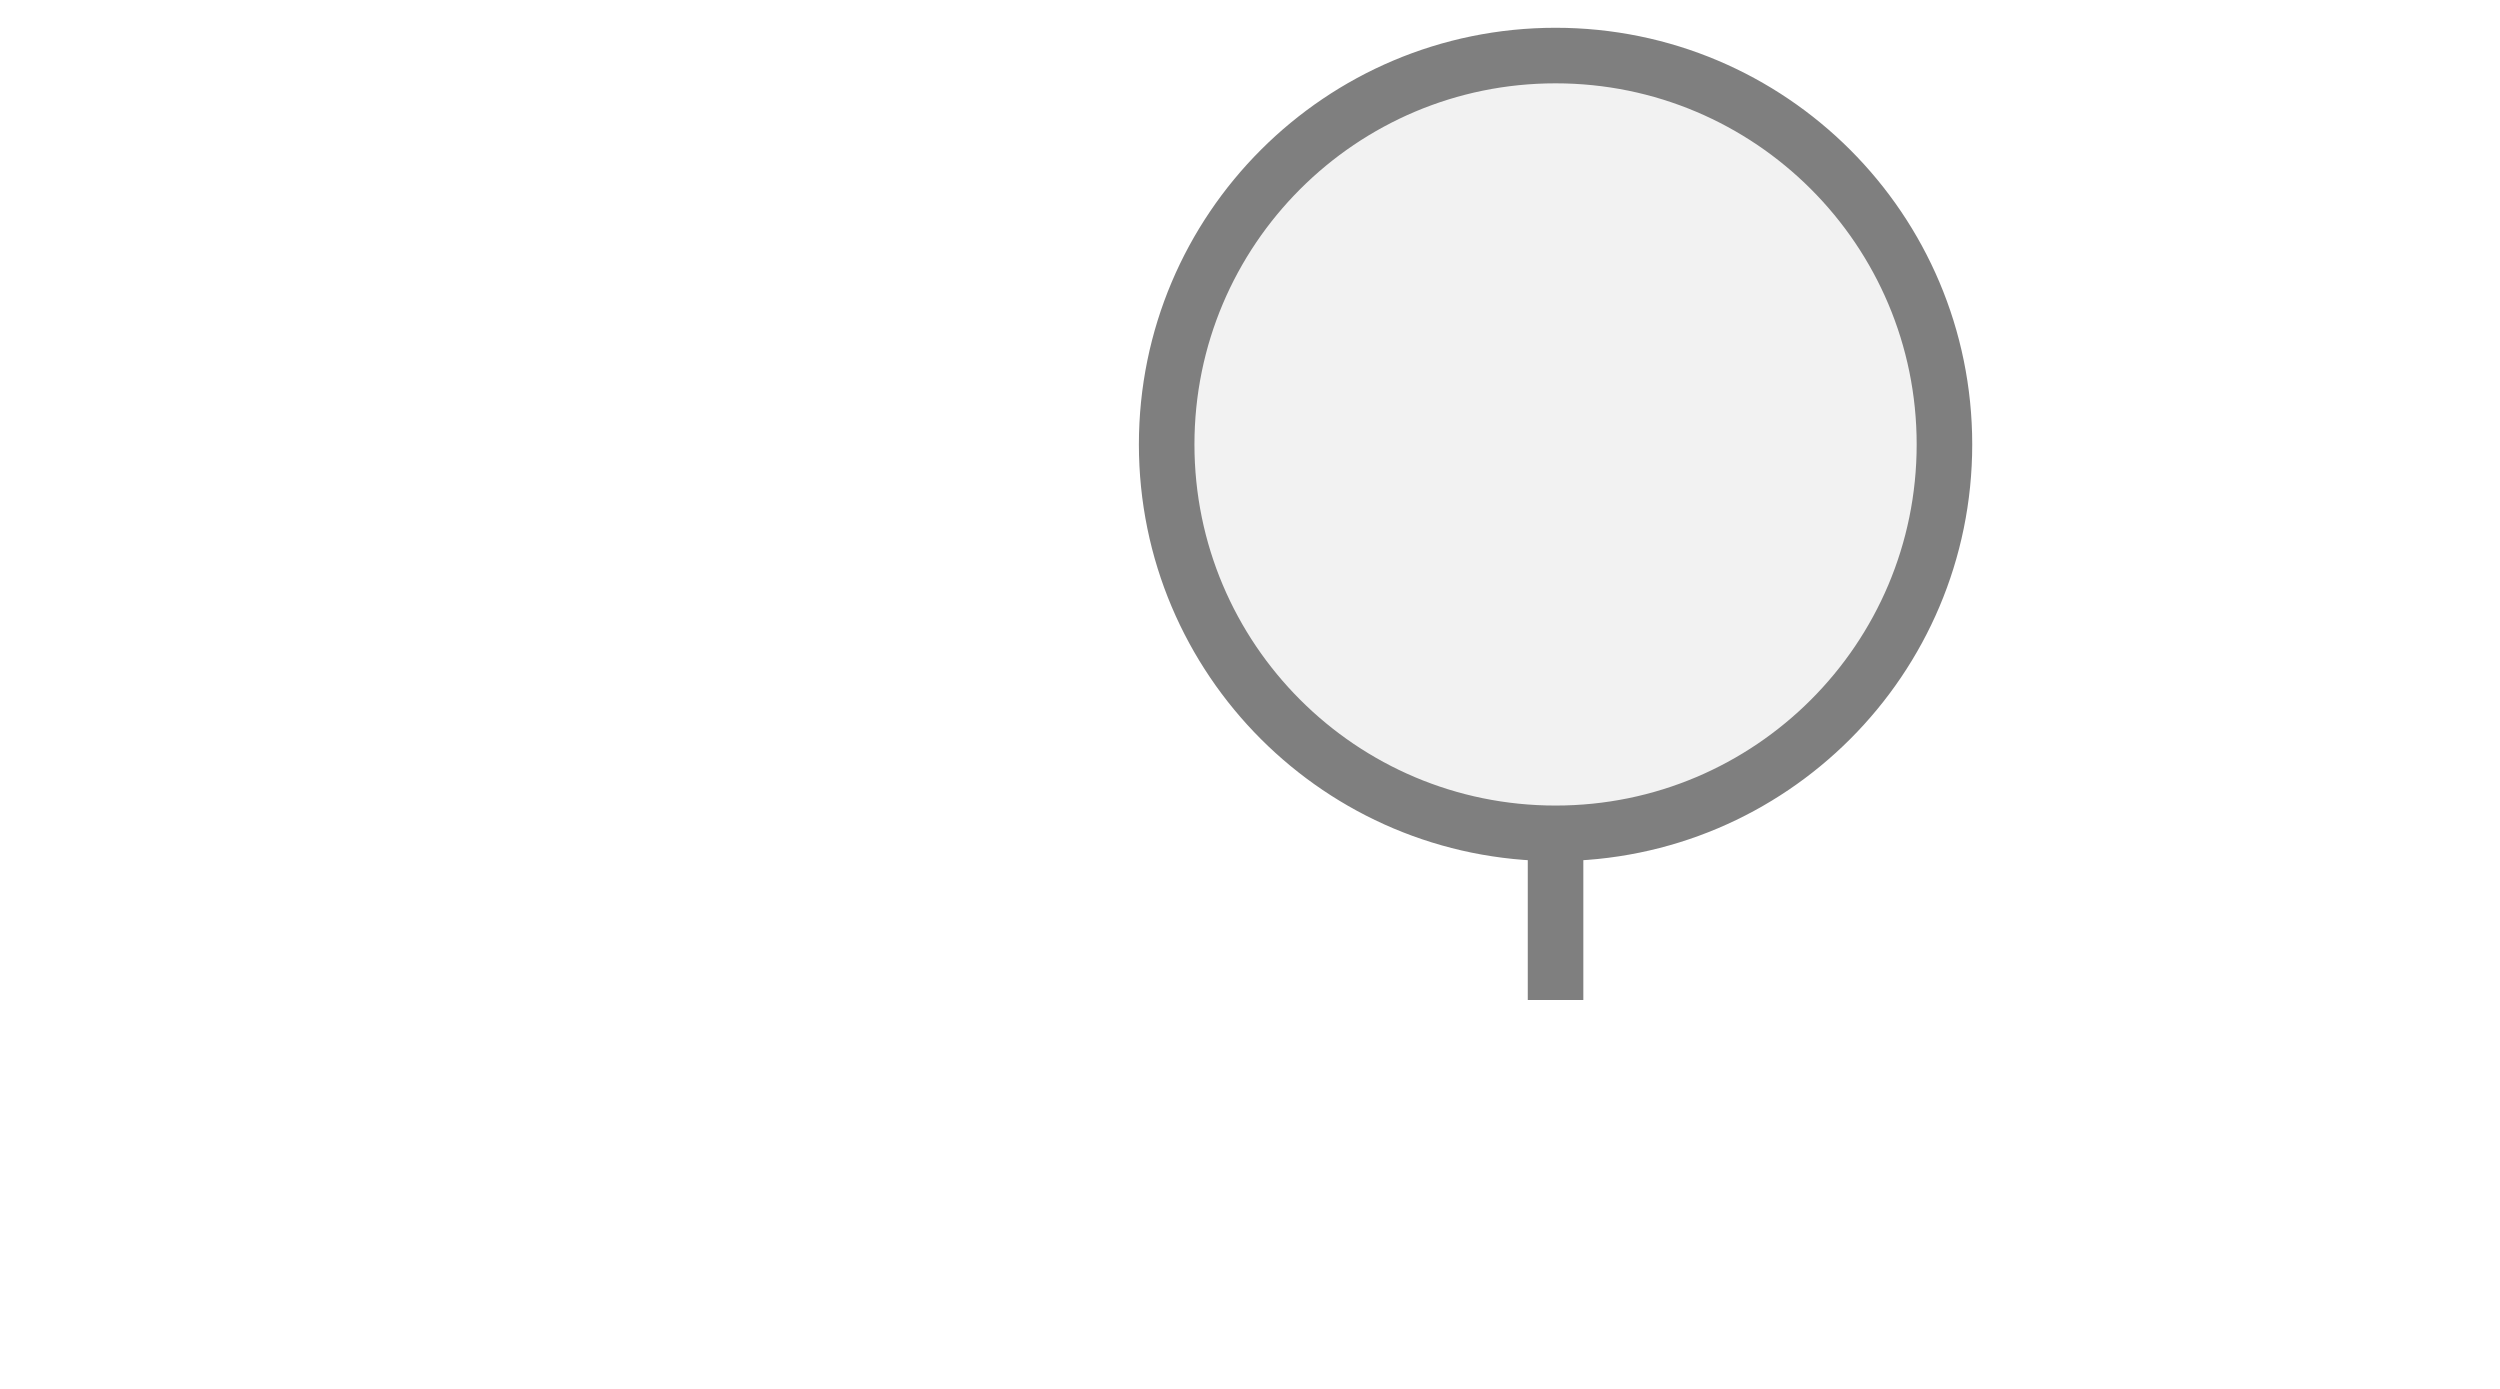
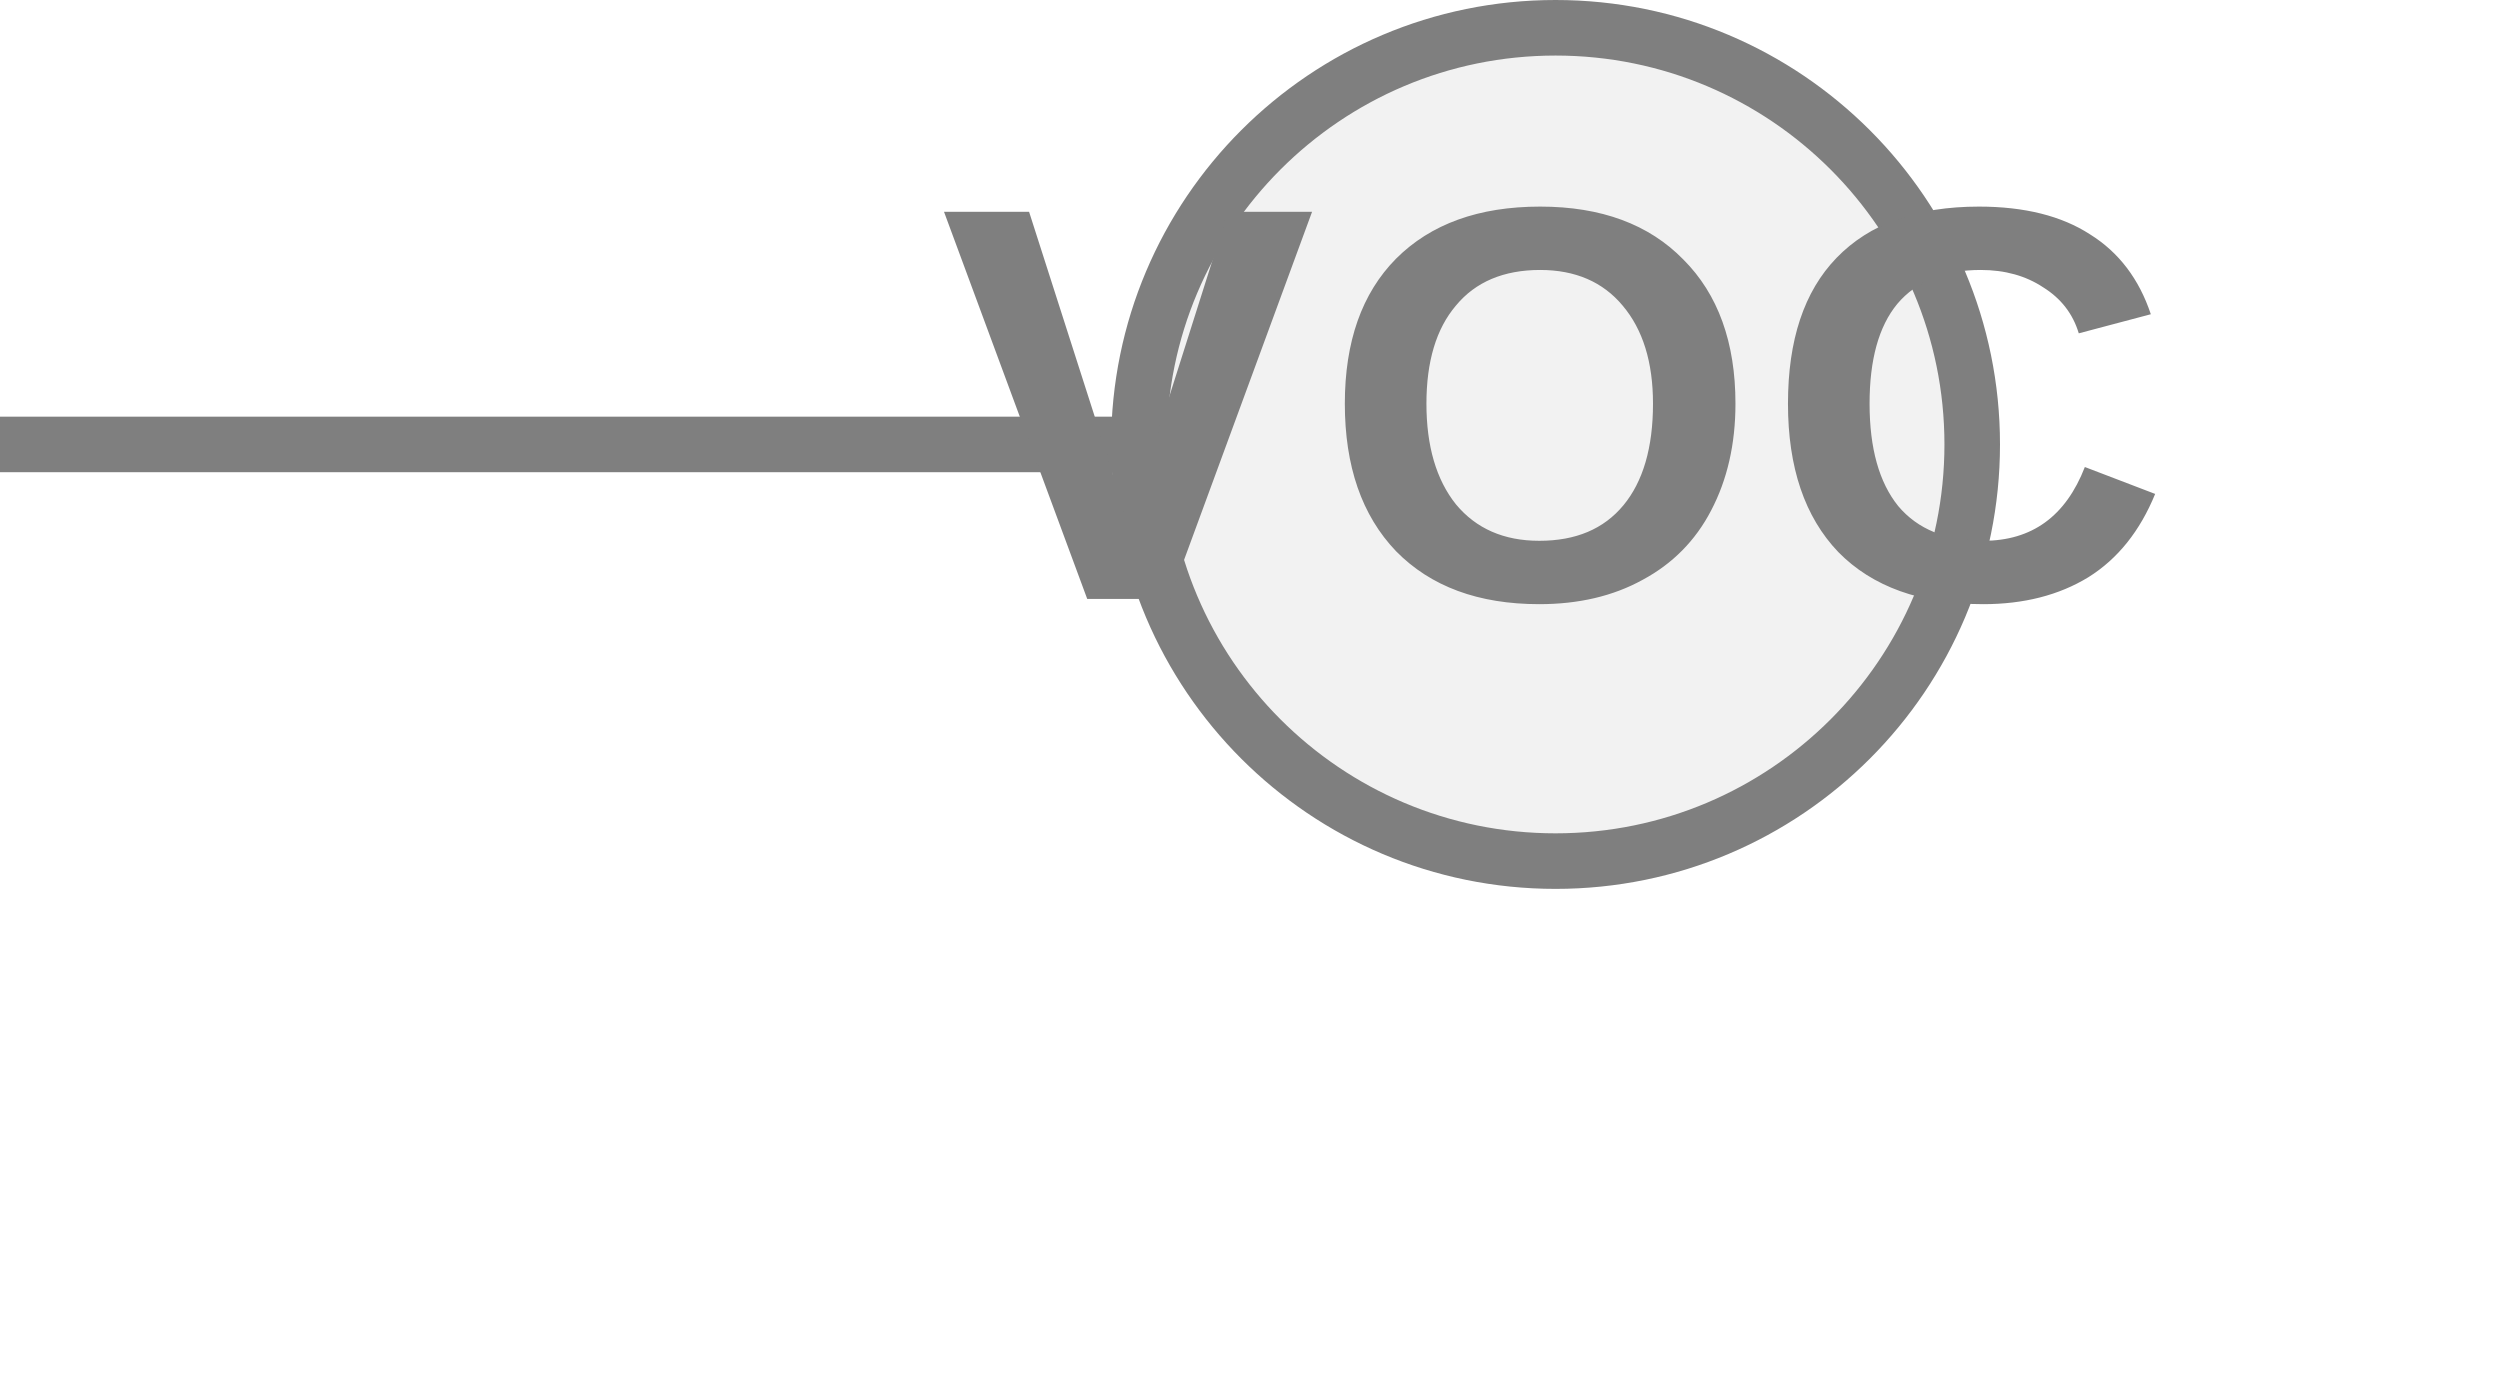
<svg xmlns="http://www.w3.org/2000/svg" width="45px" height="25px" viewBox="0 0 45 25">
-   <rect x="27.5" y="15" width="1" height="3" fill="#7f7f7f" />
-   <circle cx="28" cy="8" r="7" fill="#f2f2f2" stroke="#7f7f7f" stroke-width="1" />
+   <line x1="0" y1="8" x2="20" y2="8" stroke="#7f7f7f" stroke-width="1" stroke-linecap="round" />
+   <circle cx="28" cy="8" r="7.5" fill="#f2f2f2" stroke="#7f7f7f" stroke-width="1" />
+   <text x="28" y="7.91" fill="#7f7f7f" font-family="Arial, Helvetica, sans-serif" font-size="10.125px" font-style="normal" font-weight="600" letter-spacing="0.01em" text-anchor="middle" dominant-baseline="middle">VOC</text>
</svg>
